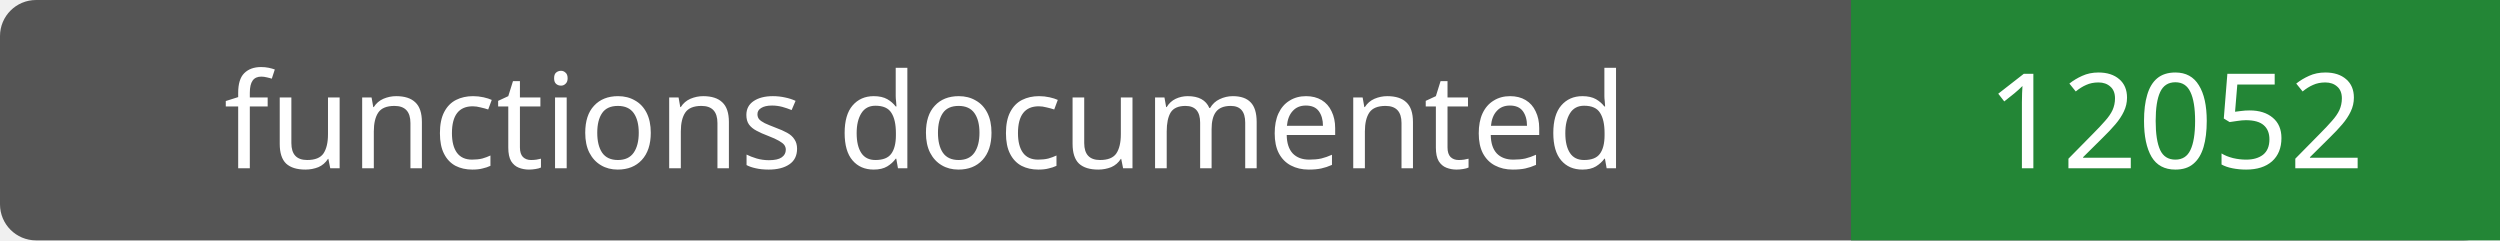
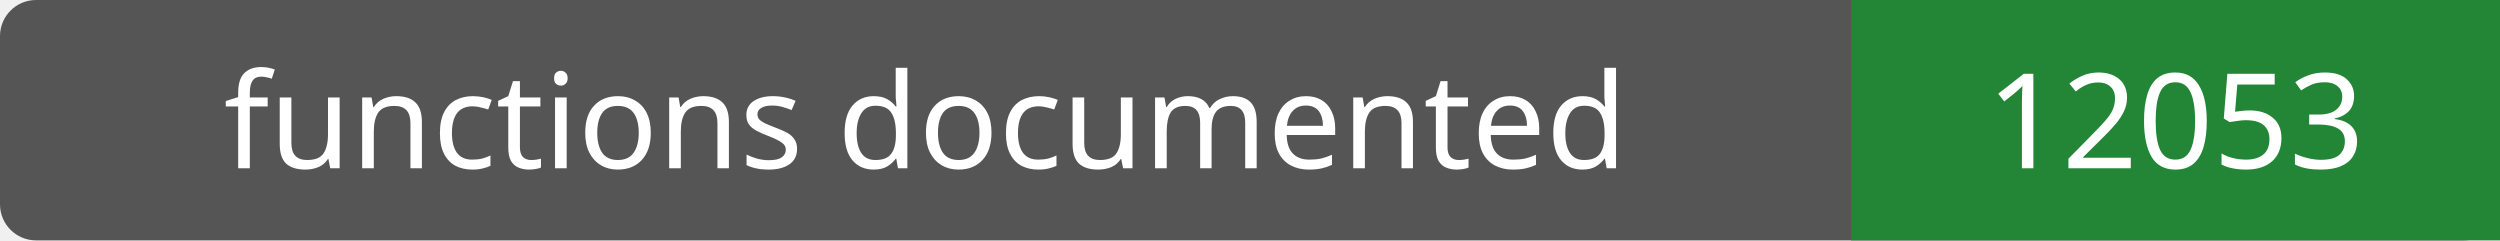
- <svg xmlns="http://www.w3.org/2000/svg" width="208" height="20" role="img" aria-label="functions documented: 12052">
+ <svg xmlns="http://www.w3.org/2000/svg" width="208" height="20" role="img" aria-label="functions documented: 12053">
  <rect width="208" height="20" rx="3" fill="#555" />
  <path fill="#238636" d="M154 0h54v20H154z" />
  <g fill="#fff" text-anchor="middle" font-family="Verdana,sans-serif" font-size="11">
    <text x="77.0" y="14">functions documented</text>
-     <text x="181.0" y="14">12052</text>
+     <text x="181.0" y="14">12053</text>
  </g>
</svg>
